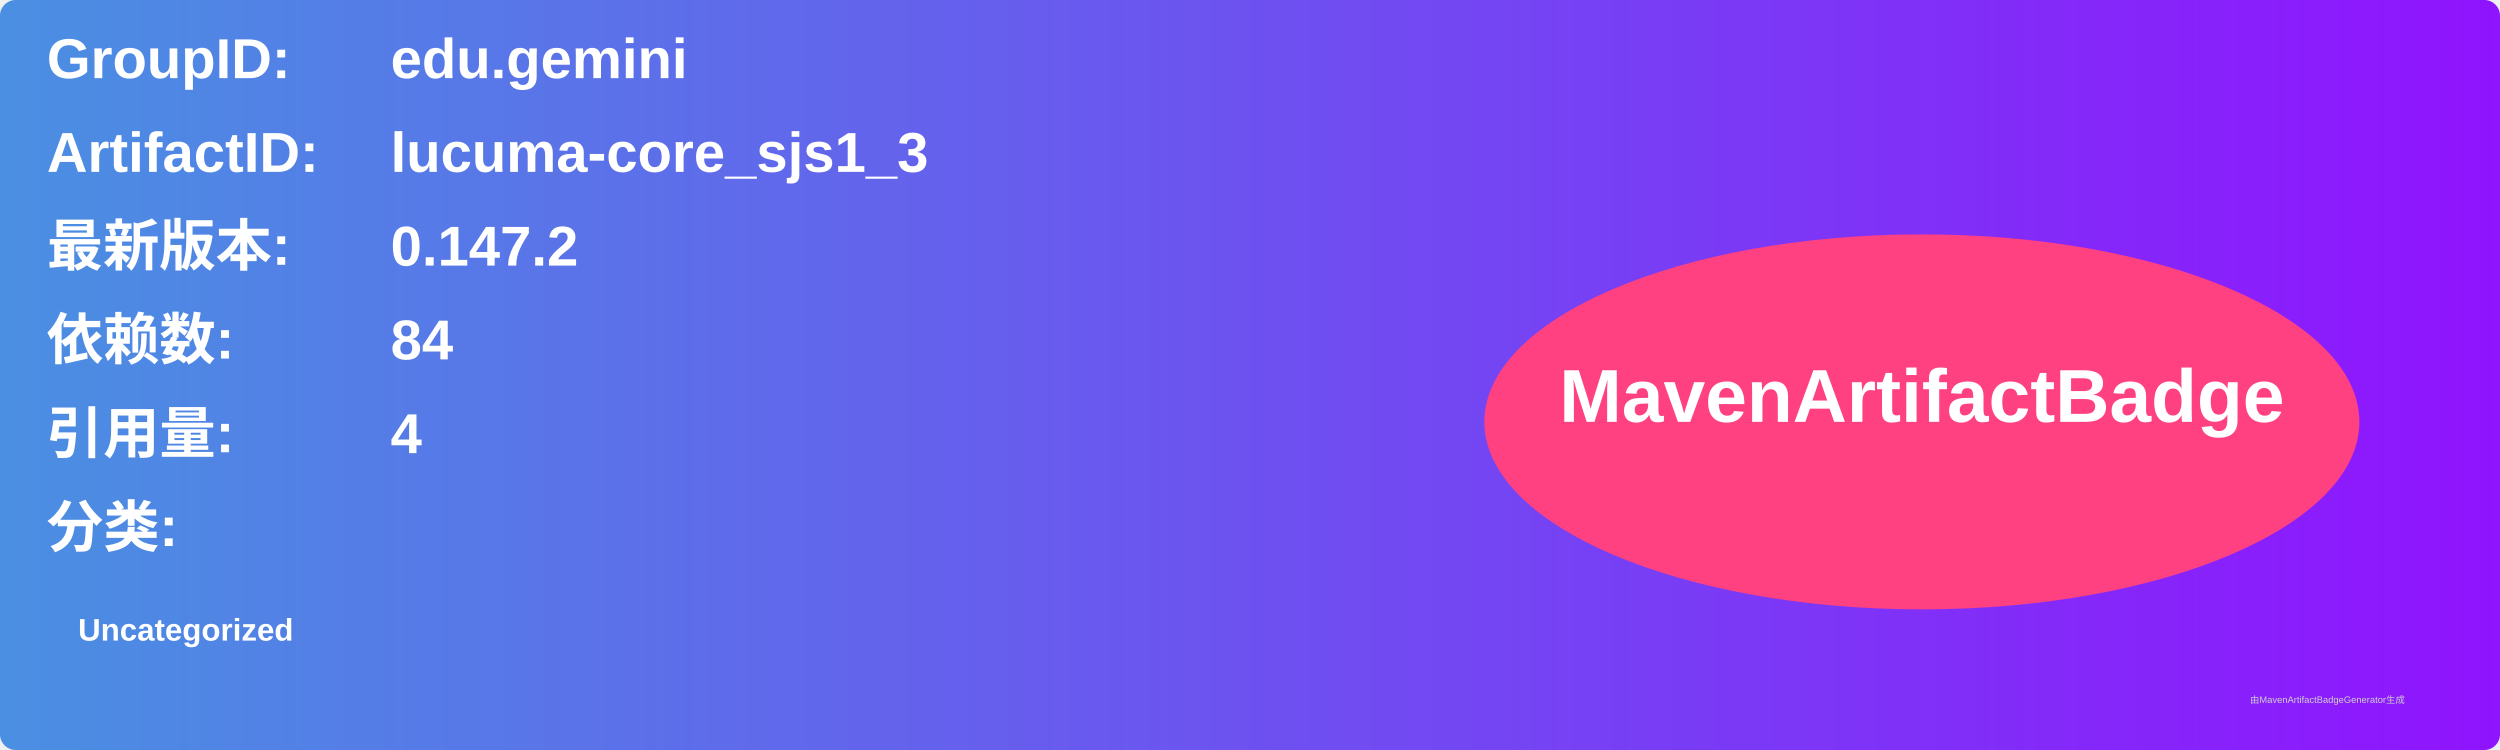
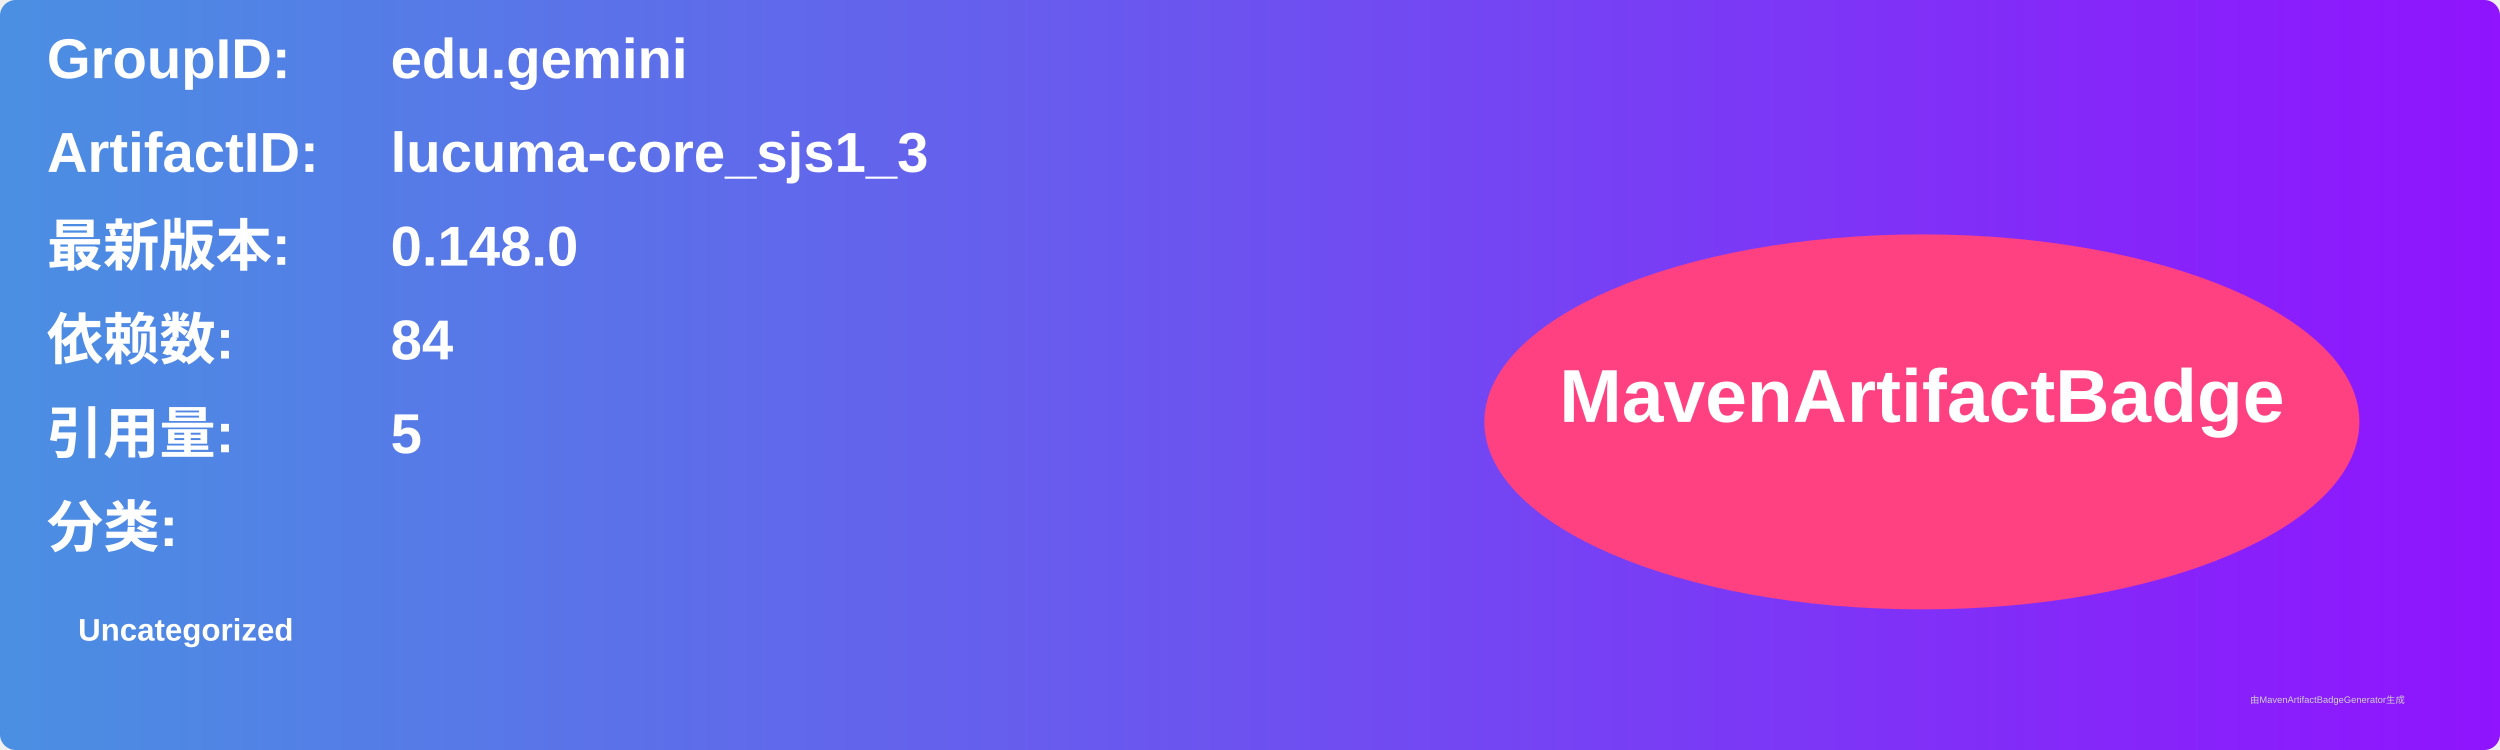
<svg xmlns="http://www.w3.org/2000/svg" width="800" height="240" viewBox="0 0 800 240">
  <linearGradient id="grad" x1="0%" y1="0%" x2="100%" y2="0%">
    <stop offset="0%" stop-color="#4a90e2" />
    <stop offset="100%" stop-color="#9013fe" />
  </linearGradient>
  <rect width="100%" height="100%" rx="5" ry="5" fill="url(#grad)" />
  <g transform="translate(15, 15)">
    <text x="0" y="10" font-family="Arial" font-size="18" fill="white" font-weight="bold" width="260">GroupID:</text>
    <text x="110" y="10" font-family="Arial" font-size="18" fill="white" font-weight="bold" width="460">edu.gemini</text>
    <text x="0" y="40" font-family="Arial" font-size="18" fill="white" font-weight="bold" width="260">ArtifactID:</text>
    <text x="110" y="40" font-family="Arial" font-size="18" fill="white" font-weight="bold" width="460">lucuma-core_sjs1_3</text>
    <text x="0" y="70" font-family="Arial" font-size="18" fill="white" font-weight="bold">最新版本:</text>
    <text x="110" y="70" font-family="Arial" font-size="18" fill="white" font-weight="bold">
-       <tspan font-weight="bold">0.147.2</tspan>
+       <tspan font-weight="bold">0.148.0</tspan>
    </text>
    <text x="0" y="100" font-family="Arial" font-size="18" fill="white" font-weight="bold">依赖数: </text>
    <text x="110" y="100" font-family="Arial" font-size="18" fill="white">
      <tspan font-weight="bold">84</tspan>
    </text>
    <text x="0" y="130" font-family="Arial" font-size="18" fill="white" font-weight="bold">引用量: </text>
    <text x="110" y="130" font-family="Arial" font-size="18" fill="white">
-       <tspan font-weight="bold">4</tspan>
+       <tspan font-weight="bold">5</tspan>
    </text>
    <text x="0" y="160" font-family="Arial" font-size="18" fill="white" font-weight="bold">分类:</text>
    <text x="10" y="190" font-family="Arial" font-size="10" fill="white">
      <tspan font-weight="bold">Uncategorized</tspan>
    </text>
    <ellipse cx="600" cy="120" rx="140" ry="60" fill="#ff4081" />
    <text x="600" y="120" text-anchor="middle" font-family="Arial" font-size="24" fill="white" font-weight="bold">MavenArtifactBadge</text>
  </g>
  <text x="720" y="225" font-family="Arial" font-size="3" fill="#d0d0d0">由MavenArtifactBadgeGenerator生成</text>
</svg>
